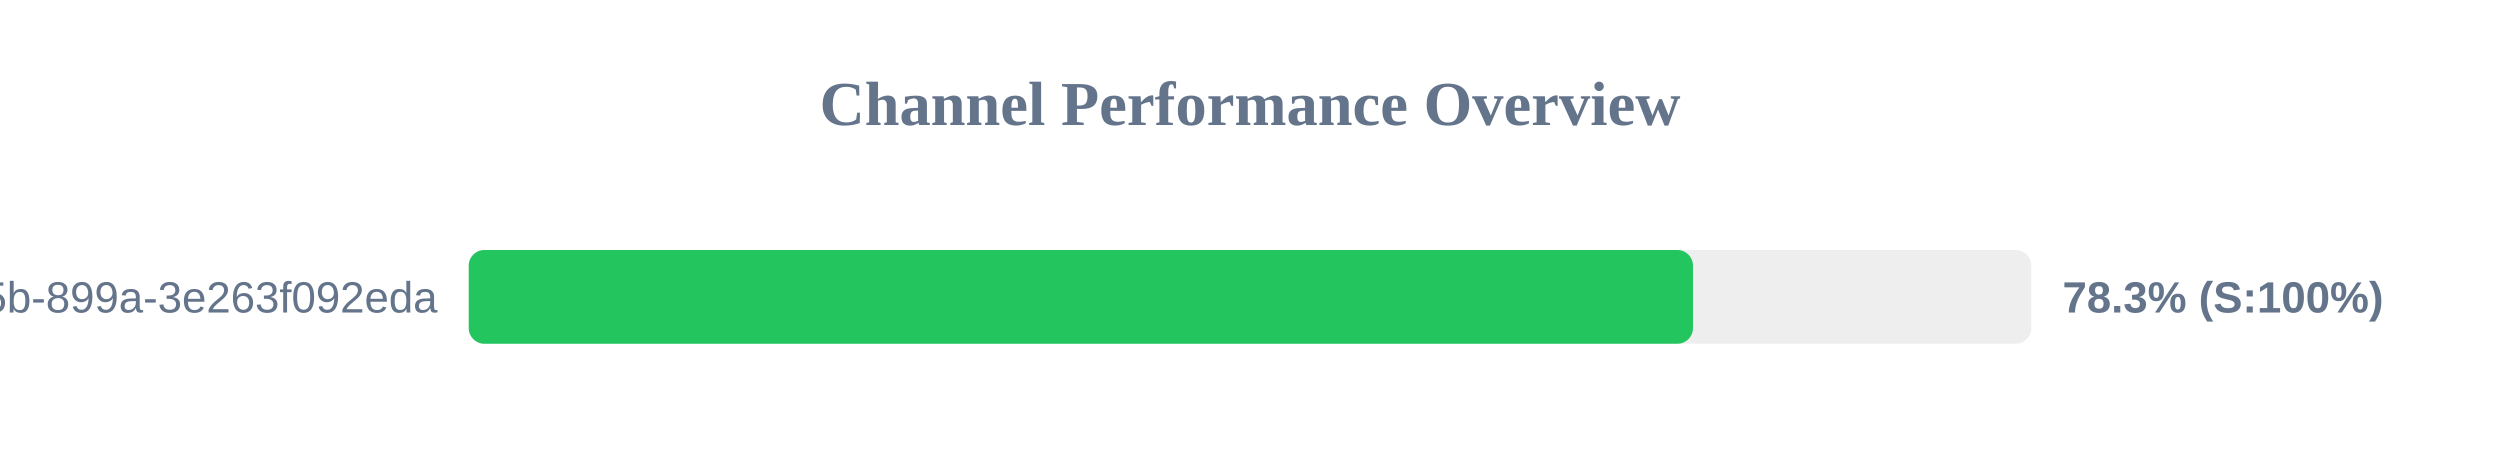
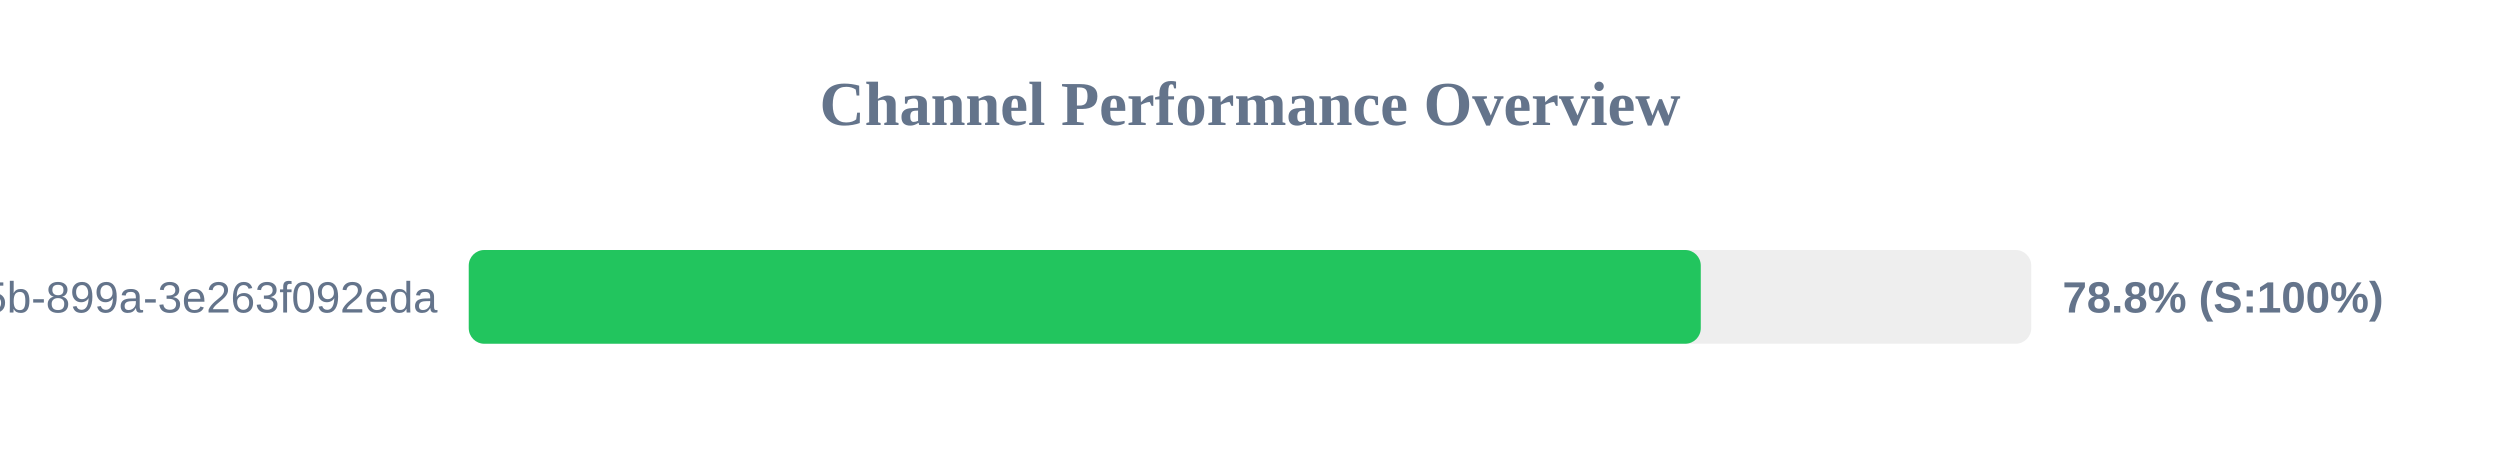
<svg xmlns="http://www.w3.org/2000/svg" width="800" height="150" version="1.1">
  <style>
        .row { font: 14px Arial; fill: #64748b; }
        .score { font: bold 14px Arial; fill: #64748b; }
    </style>
  <text x="400" y="40" text-anchor="middle" font-size="20px" font-weight="bold" fill="#64748b">Channel Performance Overview</text>
  <rect x="150" y="80" width="500" height="30" fill="#eee" rx="5" />
-   <rect x="150" y="80" width="391.75" height="30" fill="#22c55e" rx="5" />
+   <rect x="150" y="80" width="394.25" height="30" fill="#22c55e" rx="5" />
  <text x="140" y="100" text-anchor="end" class="row">?uuid=6bf726db-fb0b-405b-899a-3e263f092eda</text>
-   <text x="660" y="100" text-anchor="start" class="score">78.3% (S:100%)</text>
+   <text x="660" y="100" text-anchor="start" class="score">78.8% (S:100%)</text>
</svg>
